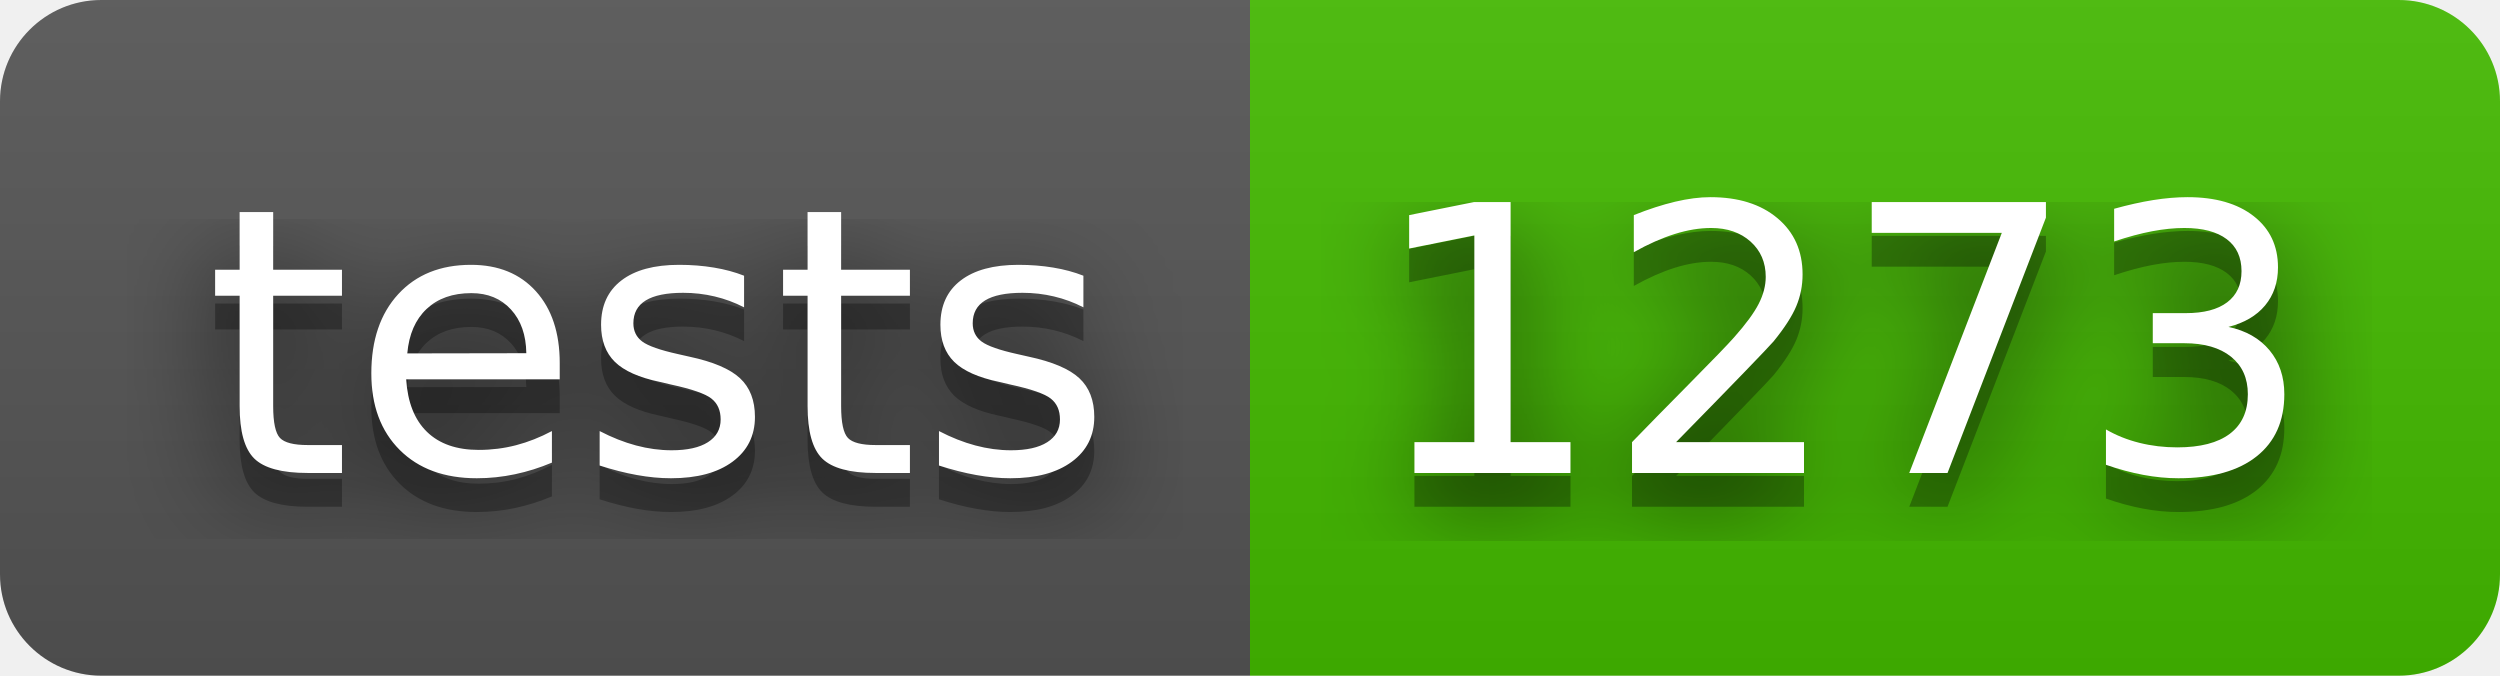
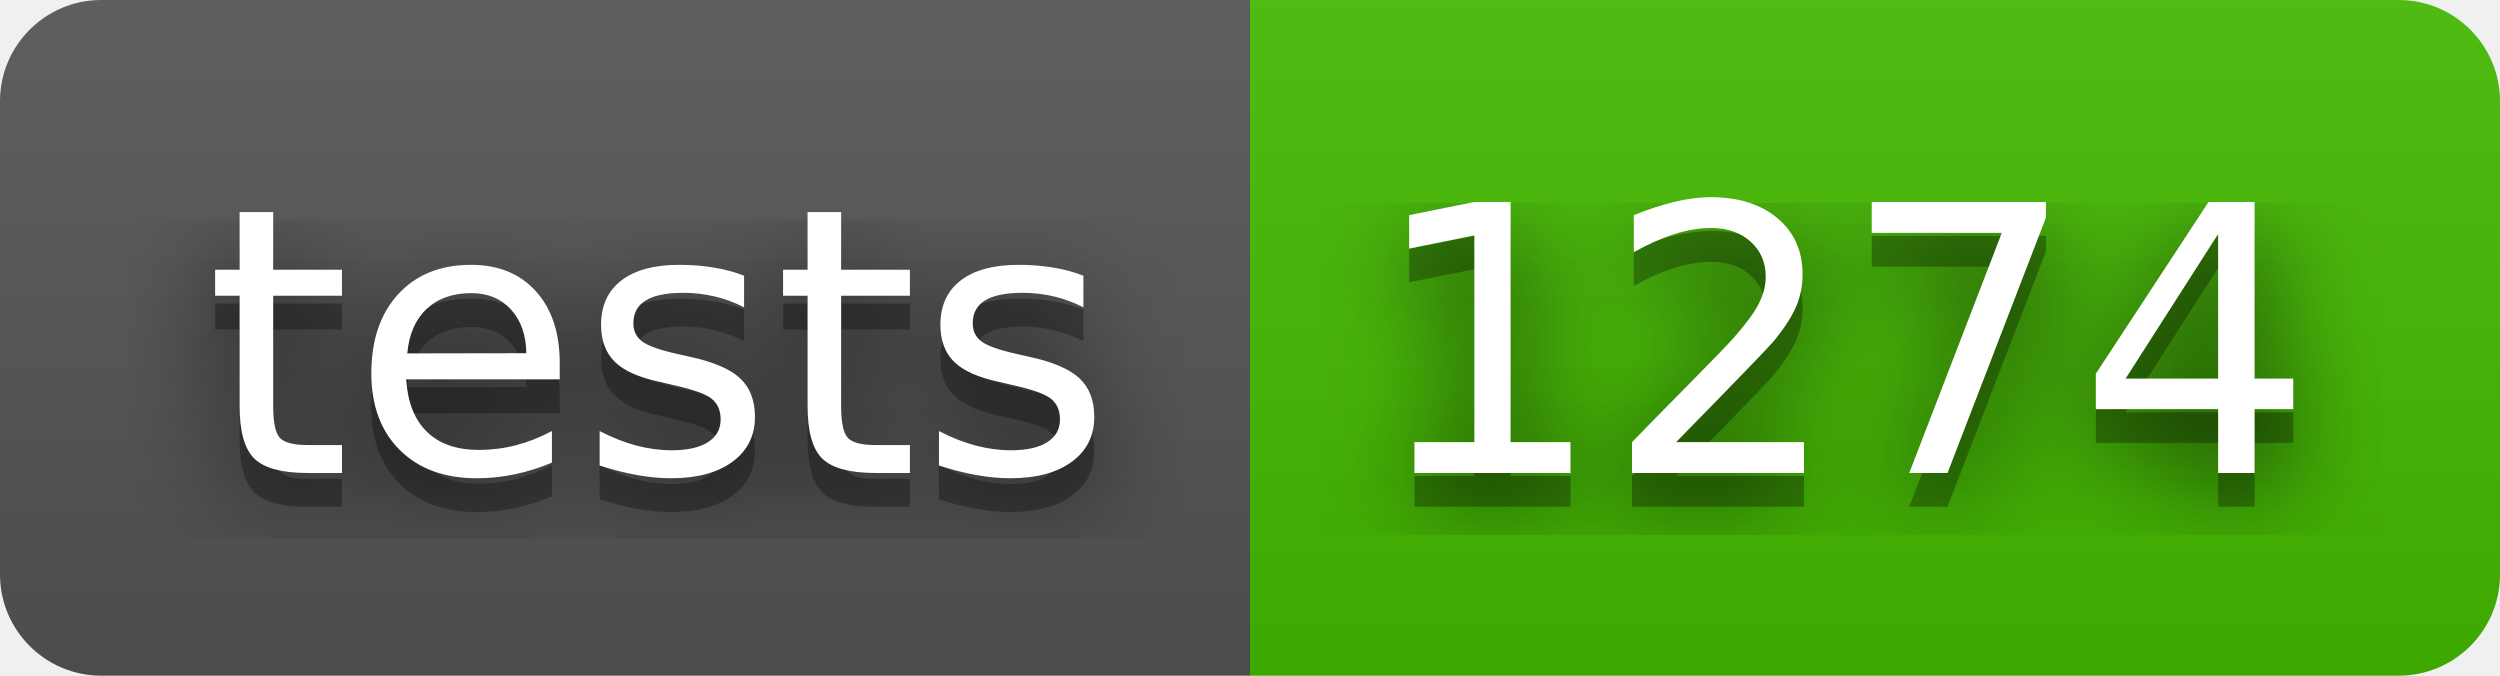
- <svg xmlns="http://www.w3.org/2000/svg" width="74" height="20" role="img" aria-label="tests: 1273">
+ <svg xmlns="http://www.w3.org/2000/svg" width="74" height="20" role="img" aria-label="tests: 1274">
  <filter id="blur">
    <feGaussianBlur stdDeviation="16" />
  </filter>
  <linearGradient id="s" x2="0" y2="100%">
    <stop offset="0" stop-color="#bbb" stop-opacity=".1" />
    <stop offset="1" stop-opacity=".1" />
  </linearGradient>
  <clipPath id="r">
    <rect width="74" height="20" rx="3" />
  </clipPath>
  <g clip-path="url(#r)">
    <rect width="37" height="20" fill="#555" />
    <rect x="37" width="37" height="20" fill="#4b0" />
    <rect width="74" height="20" fill="url(#s)" />
  </g>
  <g fill="#fff" text-anchor="middle" font-family="Verdana,Geneva,DejaVu Sans,sans-serif" text-rendering="geometricPrecision" font-size="110">
    <g transform="scale(.1)">
      <g aria-hidden="true" fill="#010101">
        <text x="195" y="150" fill-opacity=".8" filter="url(#blur)" textLength="270">tests</text>
        <text x="195" y="150" fill-opacity=".3" textLength="270">tests</text>
      </g>
      <text x="195" y="140" textLength="270">tests</text>
    </g>
    <g transform="scale(.1)">
      <g aria-hidden="true" fill="#010101">
-         <text x="545" y="150" fill-opacity=".8" filter="url(#blur)" textLength="270">1273</text>
-         <text x="545" y="150" fill-opacity=".3" textLength="270">1273</text>
+         <text x="545" y="150" fill-opacity=".8" filter="url(#blur)" textLength="270">1274</text>
+         <text x="545" y="150" fill-opacity=".3" textLength="270">1274</text>
      </g>
-       <text x="545" y="140" textLength="270">1273</text>
+       <text x="545" y="140" textLength="270">1274</text>
    </g>
  </g>
</svg>
